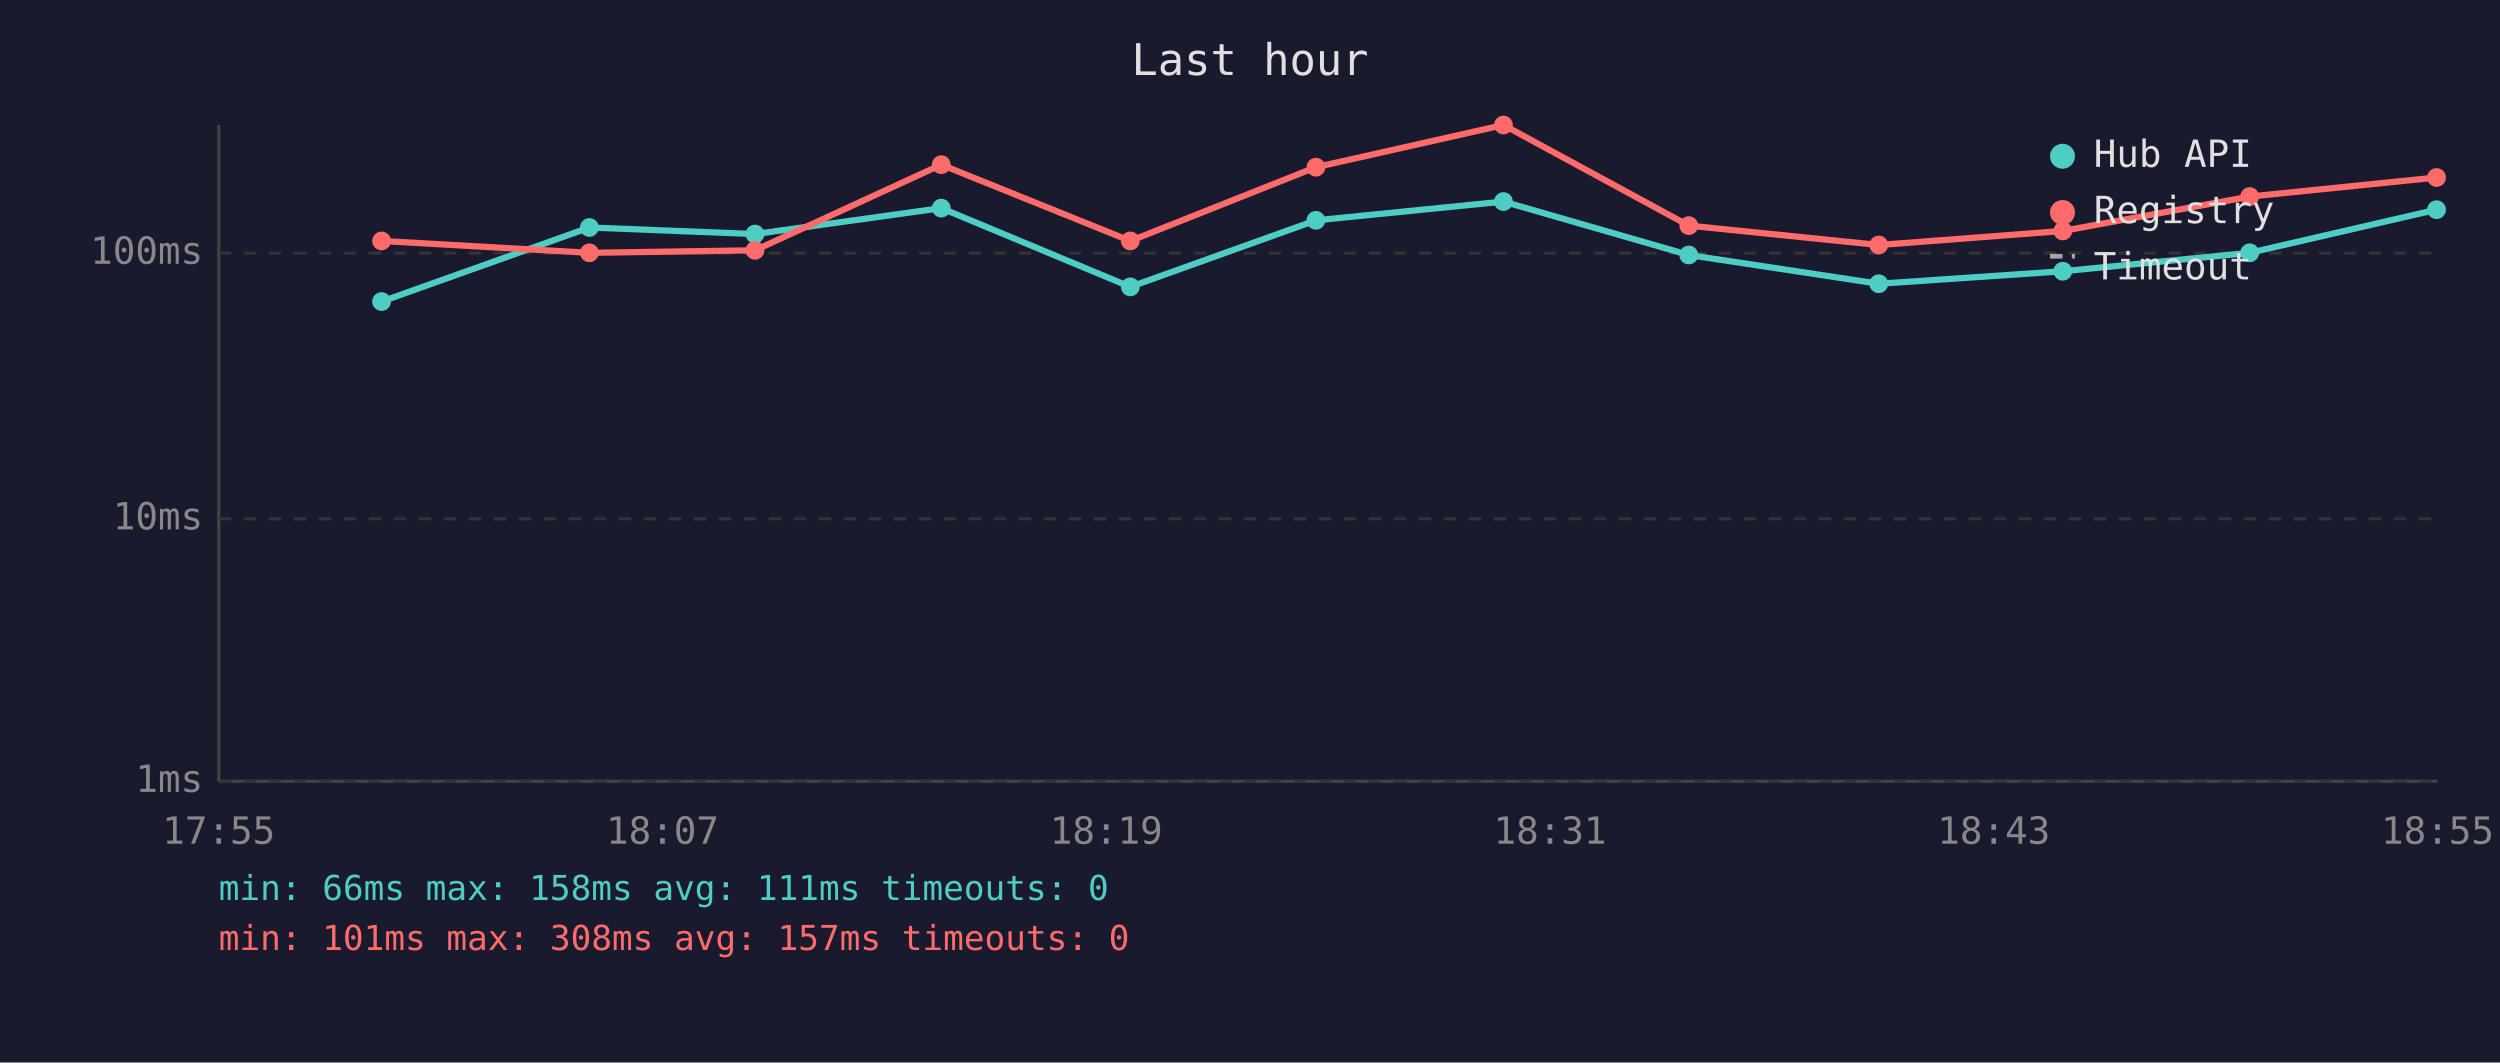
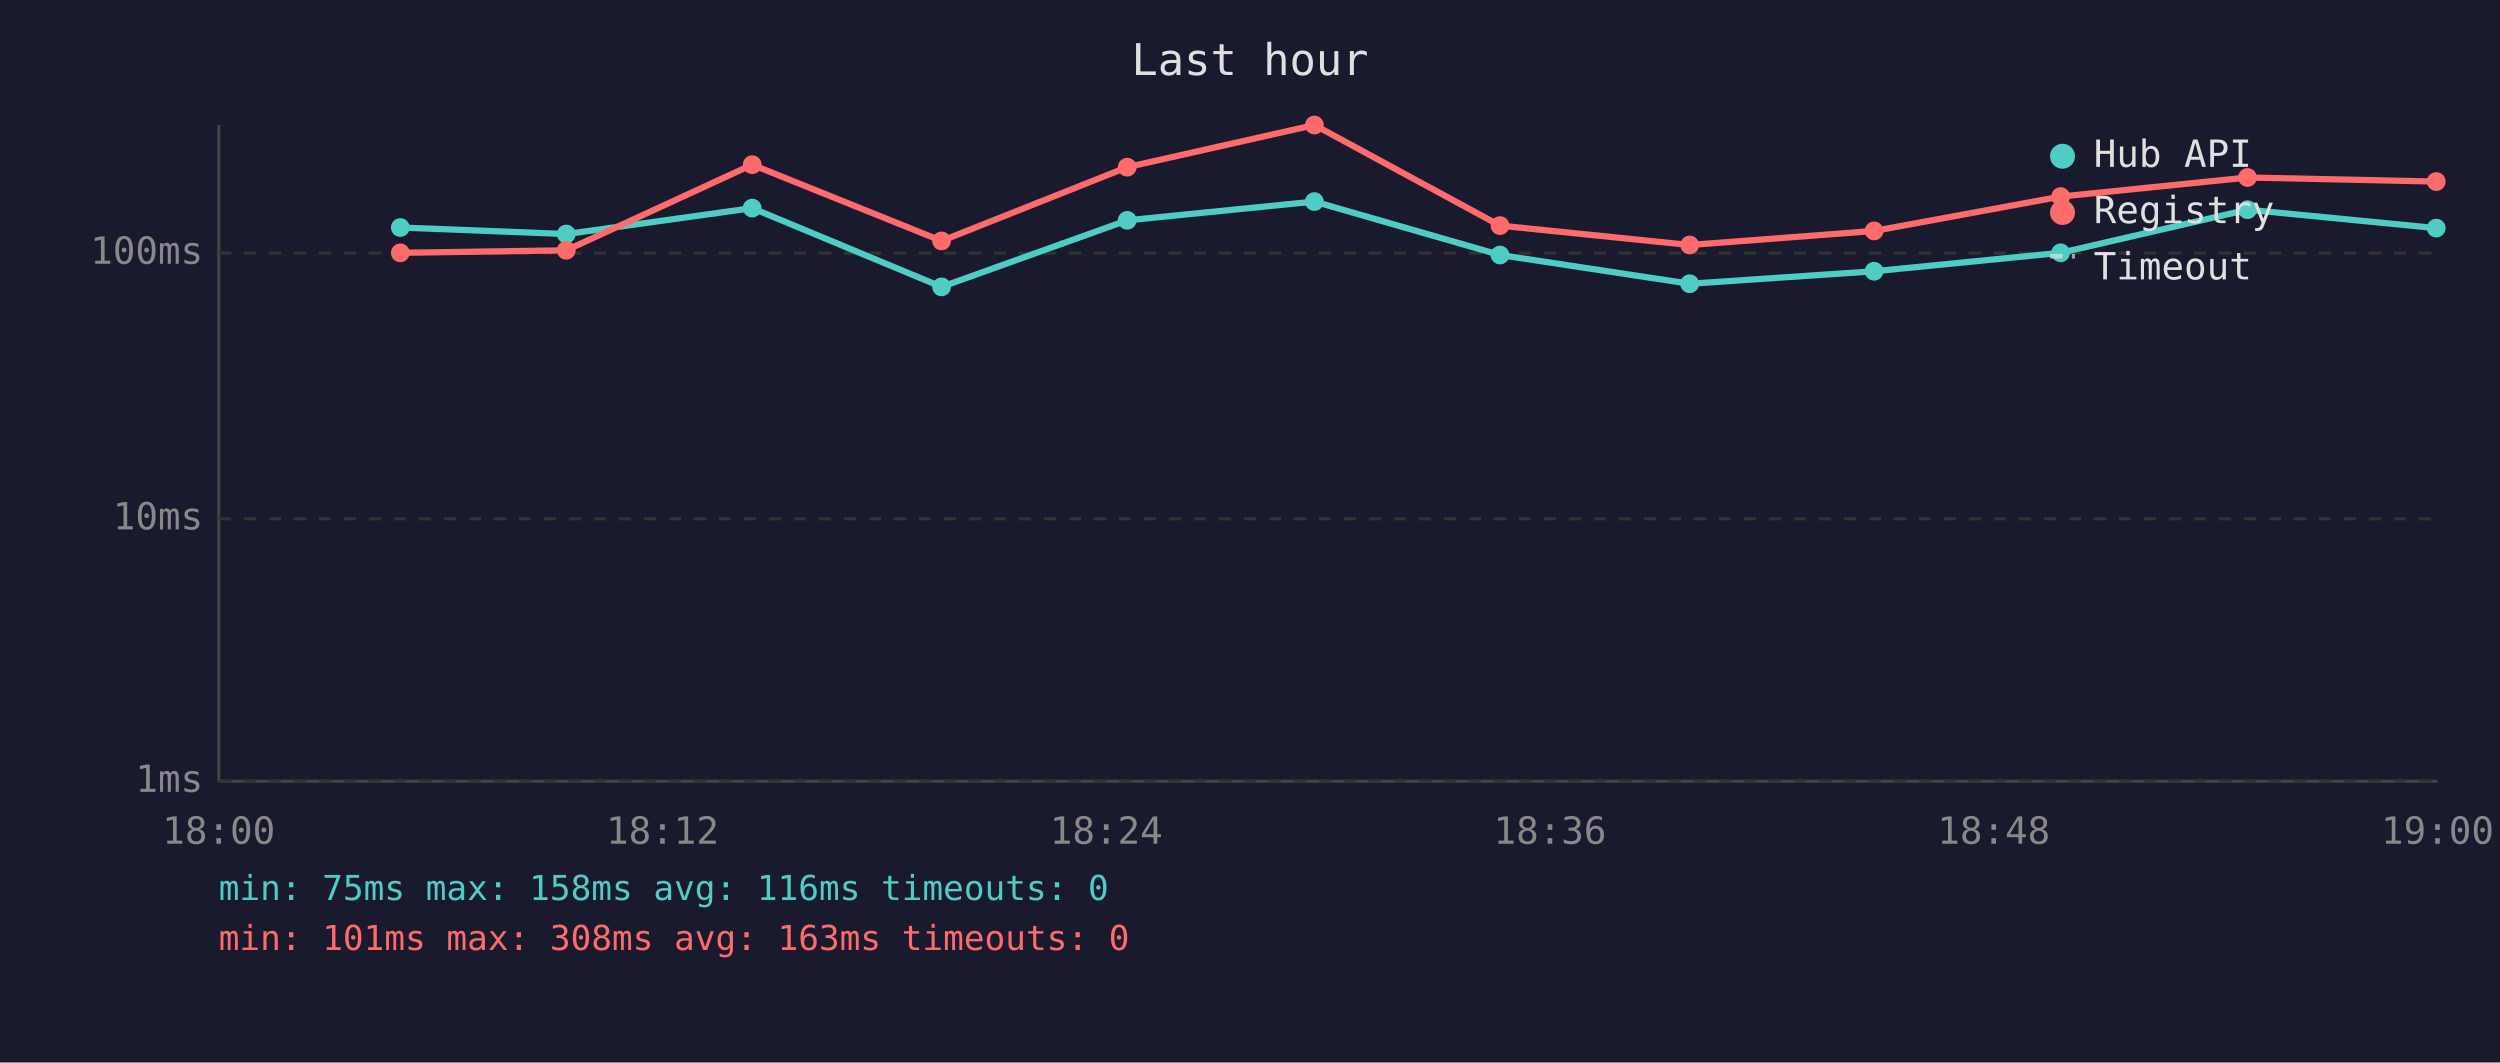
<svg xmlns="http://www.w3.org/2000/svg" viewBox="0 0 800 340" font-family="monospace" font-size="12">
  <rect width="800" height="340" fill="#1a1a2e" />
  <text x="400" y="24" fill="#e0e0e0" font-size="14" text-anchor="middle">Last hour</text>
  <line x1="70" y1="40" x2="70" y2="250" stroke="#444" stroke-width="1" />
  <line x1="70" y1="250" x2="780" y2="250" stroke="#444" stroke-width="1" />
  <line x1="70" y1="250" x2="780" y2="250" stroke="#333" stroke-width="1" stroke-dasharray="4" />
  <text x="65" y="250" fill="#888" text-anchor="end" dominant-baseline="middle">1ms</text>
  <line x1="70" y1="166" x2="780" y2="166" stroke="#333" stroke-width="1" stroke-dasharray="4" />
  <text x="65" y="166" fill="#888" text-anchor="end" dominant-baseline="middle">10ms</text>
  <line x1="70" y1="81" x2="780" y2="81" stroke="#333" stroke-width="1" stroke-dasharray="4" />
  <text x="65" y="81" fill="#888" text-anchor="end" dominant-baseline="middle">100ms</text>
-   <text x="70" y="270" fill="#888" text-anchor="middle">17:55</text>
-   <text x="212" y="270" fill="#888" text-anchor="middle">18:07</text>
-   <text x="354" y="270" fill="#888" text-anchor="middle">18:19</text>
-   <text x="496" y="270" fill="#888" text-anchor="middle">18:31</text>
-   <text x="638" y="270" fill="#888" text-anchor="middle">18:43</text>
-   <text x="780" y="270" fill="#888" text-anchor="middle">18:55</text>
-   <polyline points="122.1,96.5 188.6,72.8 241.6,74.9 301.2,66.6 361.7,91.8 421.1,70.5 481.1,64.5 540.4,81.6 601.2,90.8 660.1,86.8 719.9,80.9 779.7,67.1" fill="none" stroke="#4ecdc4" stroke-width="2" opacity="1" />
-   <circle cx="122.1" cy="96.5" r="3" fill="#4ecdc4" />
-   <circle cx="188.6" cy="72.8" r="3" fill="#4ecdc4" />
-   <circle cx="241.6" cy="74.9" r="3" fill="#4ecdc4" />
-   <circle cx="301.2" cy="66.6" r="3" fill="#4ecdc4" />
-   <circle cx="361.7" cy="91.8" r="3" fill="#4ecdc4" />
-   <circle cx="421.1" cy="70.5" r="3" fill="#4ecdc4" />
-   <circle cx="481.1" cy="64.5" r="3" fill="#4ecdc4" />
-   <circle cx="540.4" cy="81.6" r="3" fill="#4ecdc4" />
-   <circle cx="601.2" cy="90.8" r="3" fill="#4ecdc4" />
-   <circle cx="660.1" cy="86.8" r="3" fill="#4ecdc4" />
-   <circle cx="719.9" cy="80.9" r="3" fill="#4ecdc4" />
-   <circle cx="779.7" cy="67.1" r="3" fill="#4ecdc4" />
-   <polyline points="122.1,77.1 188.6,80.9 241.6,80.1 301.2,52.7 361.7,77.1 421.1,53.5 481.1,40.0 540.4,72.2 601.2,78.4 660.1,73.9 719.9,62.9 779.7,56.8" fill="none" stroke="#ff6b6b" stroke-width="2" opacity="1" />
-   <circle cx="122.1" cy="77.1" r="3" fill="#ff6b6b" />
-   <circle cx="188.6" cy="80.9" r="3" fill="#ff6b6b" />
-   <circle cx="241.6" cy="80.1" r="3" fill="#ff6b6b" />
-   <circle cx="301.2" cy="52.7" r="3" fill="#ff6b6b" />
-   <circle cx="361.7" cy="77.1" r="3" fill="#ff6b6b" />
-   <circle cx="421.1" cy="53.5" r="3" fill="#ff6b6b" />
-   <circle cx="481.1" cy="40.0" r="3" fill="#ff6b6b" />
-   <circle cx="540.4" cy="72.2" r="3" fill="#ff6b6b" />
-   <circle cx="601.2" cy="78.4" r="3" fill="#ff6b6b" />
-   <circle cx="660.1" cy="73.9" r="3" fill="#ff6b6b" />
-   <circle cx="719.9" cy="62.9" r="3" fill="#ff6b6b" />
-   <circle cx="779.7" cy="56.8" r="3" fill="#ff6b6b" />
+   <text x="70" y="270" fill="#888" text-anchor="middle">18:00</text>
+   <text x="212" y="270" fill="#888" text-anchor="middle">18:12</text>
+   <text x="354" y="270" fill="#888" text-anchor="middle">18:24</text>
+   <text x="496" y="270" fill="#888" text-anchor="middle">18:36</text>
+   <text x="638" y="270" fill="#888" text-anchor="middle">18:48</text>
+   <text x="780" y="270" fill="#888" text-anchor="middle">19:00</text>
+   <polyline points="128.1,72.8 181.2,74.9 240.7,66.6 301.3,91.8 360.7,70.5 420.6,64.5 480.0,81.6 540.7,90.8 599.7,86.8 659.4,80.9 719.2,67.1 779.6,73.0" fill="none" stroke="#4ecdc4" stroke-width="2" opacity="1" />
+   <circle cx="128.1" cy="72.8" r="3" fill="#4ecdc4" />
+   <circle cx="181.2" cy="74.9" r="3" fill="#4ecdc4" />
+   <circle cx="240.7" cy="66.6" r="3" fill="#4ecdc4" />
+   <circle cx="301.3" cy="91.8" r="3" fill="#4ecdc4" />
+   <circle cx="360.7" cy="70.5" r="3" fill="#4ecdc4" />
+   <circle cx="420.6" cy="64.5" r="3" fill="#4ecdc4" />
+   <circle cx="480.0" cy="81.6" r="3" fill="#4ecdc4" />
+   <circle cx="540.7" cy="90.8" r="3" fill="#4ecdc4" />
+   <circle cx="599.7" cy="86.8" r="3" fill="#4ecdc4" />
+   <circle cx="659.4" cy="80.9" r="3" fill="#4ecdc4" />
+   <circle cx="719.2" cy="67.1" r="3" fill="#4ecdc4" />
+   <circle cx="779.6" cy="73.0" r="3" fill="#4ecdc4" />
+   <polyline points="128.1,80.9 181.2,80.1 240.7,52.7 301.3,77.1 360.7,53.5 420.6,40.0 480.0,72.2 540.7,78.4 599.7,73.9 659.4,62.9 719.2,56.8 779.6,58.1" fill="none" stroke="#ff6b6b" stroke-width="2" opacity="1" />
+   <circle cx="128.1" cy="80.9" r="3" fill="#ff6b6b" />
+   <circle cx="181.2" cy="80.1" r="3" fill="#ff6b6b" />
+   <circle cx="240.7" cy="52.7" r="3" fill="#ff6b6b" />
+   <circle cx="301.3" cy="77.1" r="3" fill="#ff6b6b" />
+   <circle cx="360.7" cy="53.5" r="3" fill="#ff6b6b" />
+   <circle cx="420.6" cy="40.0" r="3" fill="#ff6b6b" />
+   <circle cx="480.0" cy="72.2" r="3" fill="#ff6b6b" />
+   <circle cx="540.7" cy="78.4" r="3" fill="#ff6b6b" />
+   <circle cx="599.7" cy="73.9" r="3" fill="#ff6b6b" />
+   <circle cx="659.4" cy="62.9" r="3" fill="#ff6b6b" />
+   <circle cx="719.2" cy="56.8" r="3" fill="#ff6b6b" />
+   <circle cx="779.6" cy="58.1" r="3" fill="#ff6b6b" />
  <circle cx="660" cy="50" r="4" fill="#4ecdc4" />
  <text x="670" y="50" fill="#e0e0e0" dominant-baseline="middle">Hub API</text>
  <circle cx="660" cy="68" r="4" fill="#ff6b6b" />
  <text x="670" y="68" fill="#e0e0e0" dominant-baseline="middle">Registry</text>
  <line x1="656" y1="82" x2="664" y2="82" stroke="#e0e0e0" stroke-width="1.5" stroke-dasharray="4,3" opacity="0.7" />
  <text x="670" y="86" fill="#e0e0e0" dominant-baseline="middle">Timeout</text>
-   <text x="70" y="288" fill="#4ecdc4" font-size="11">min: 66ms  max: 158ms  avg: 111ms  timeouts: 0</text>
-   <text x="70" y="304" fill="#ff6b6b" font-size="11">min: 101ms  max: 308ms  avg: 157ms  timeouts: 0</text>
+   <text x="70" y="288" fill="#4ecdc4" font-size="11">min: 75ms  max: 158ms  avg: 116ms  timeouts: 0</text>
+   <text x="70" y="304" fill="#ff6b6b" font-size="11">min: 101ms  max: 308ms  avg: 163ms  timeouts: 0</text>
</svg>
